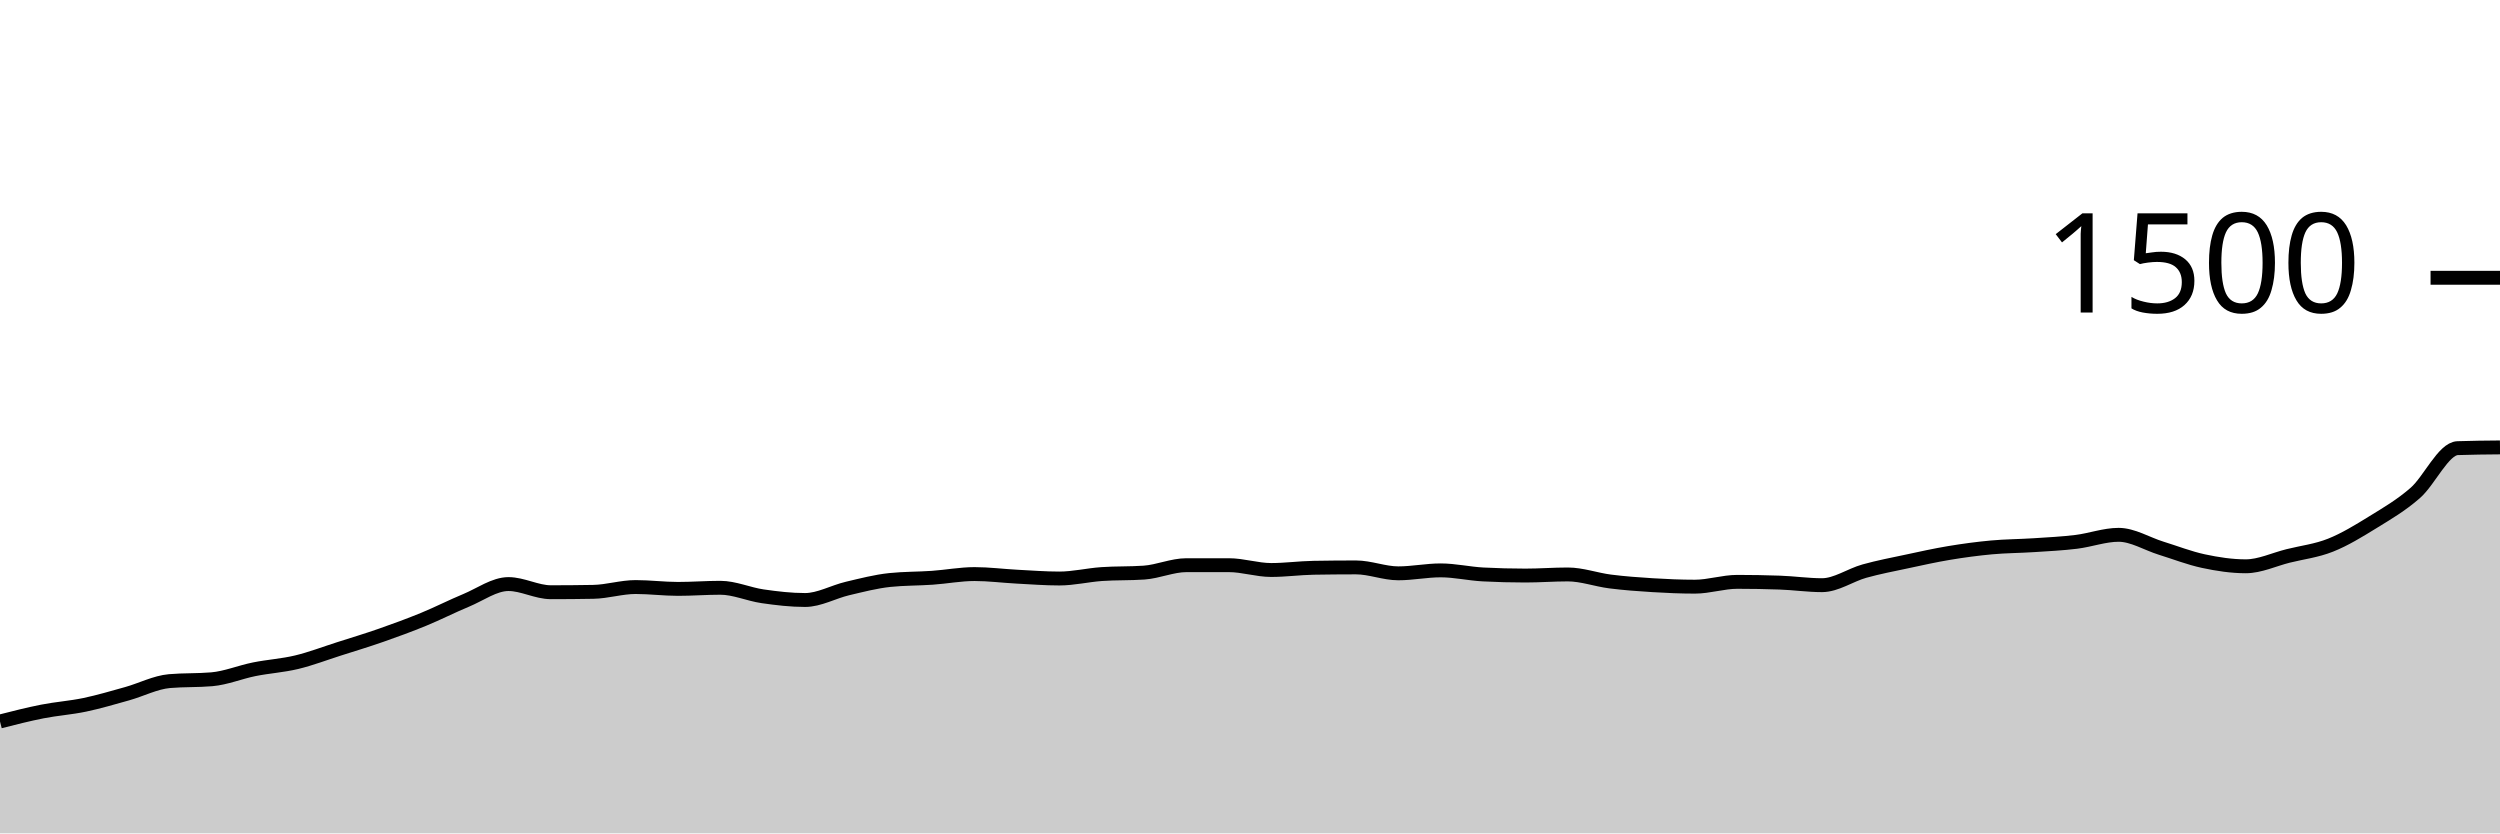
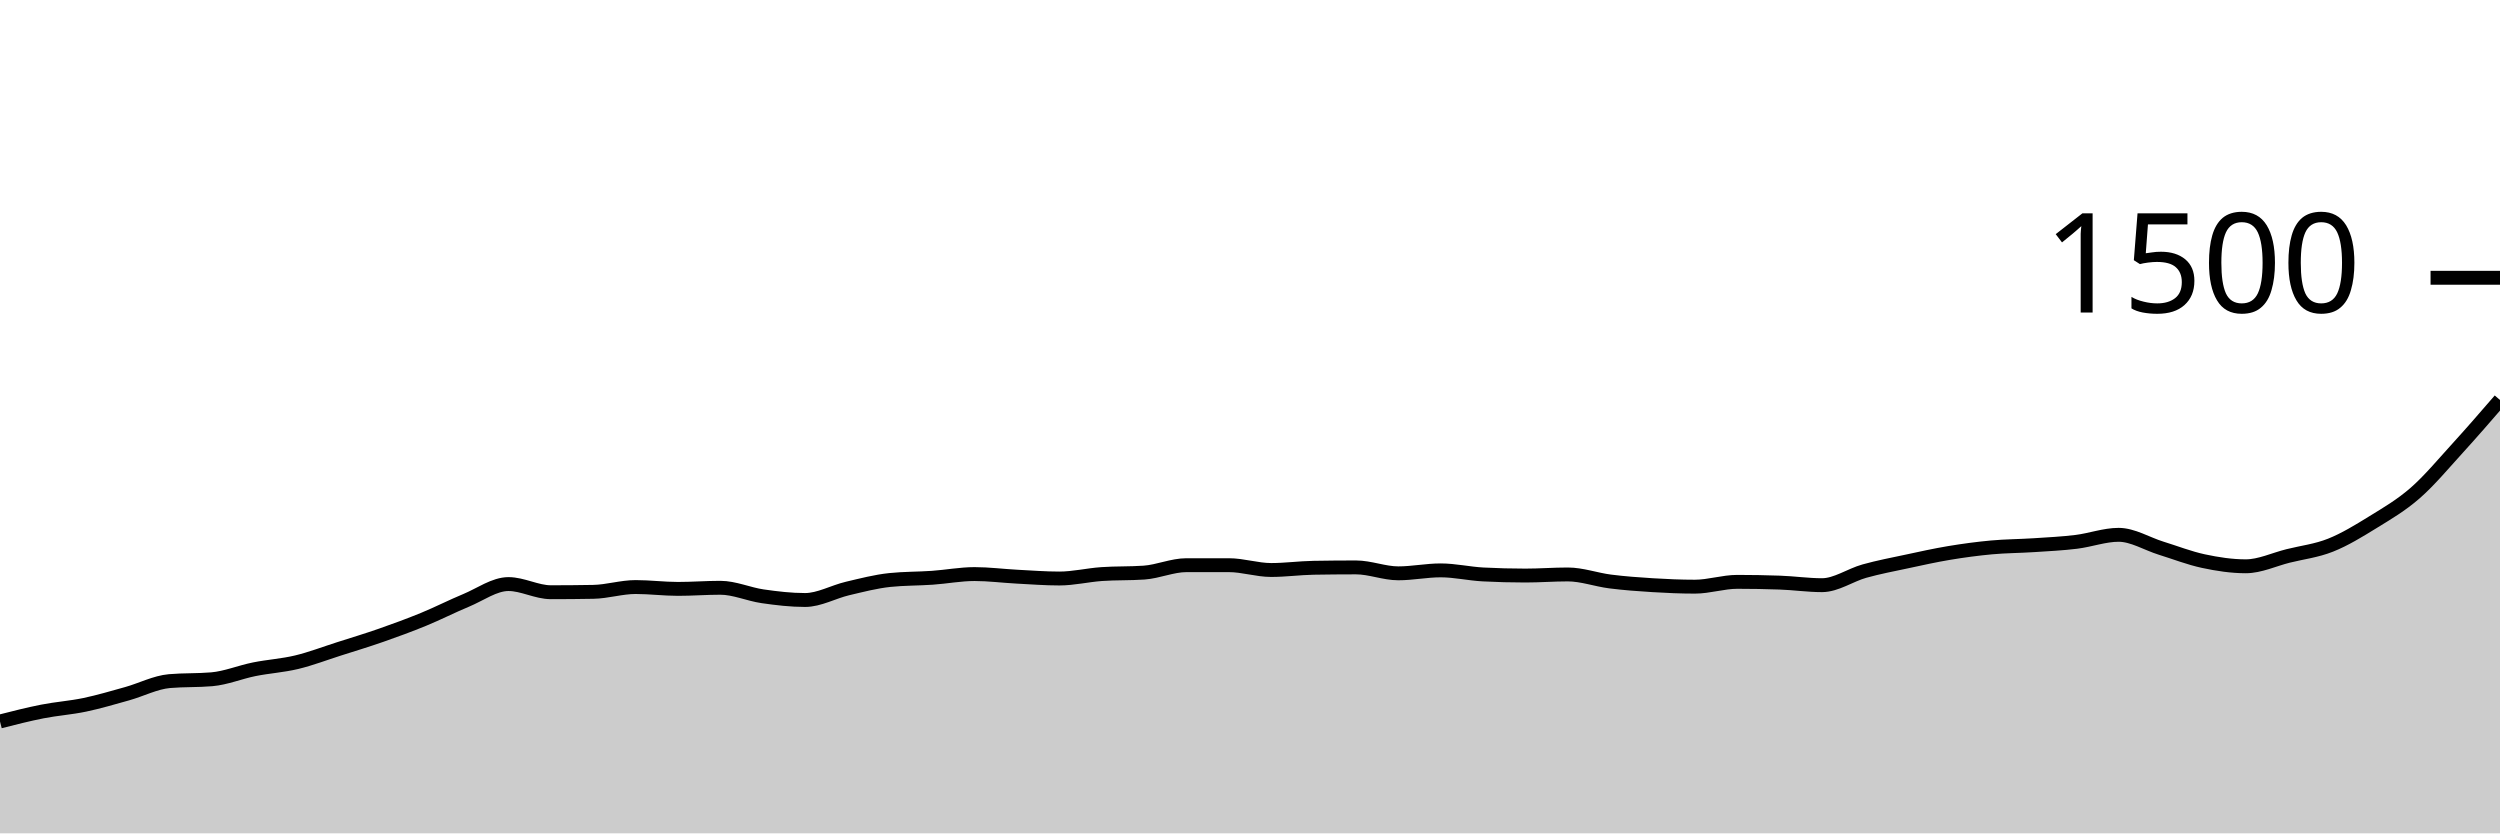
<svg xmlns="http://www.w3.org/2000/svg" viewBox="0 0 180 60">
  <g transform="translate(0,20)">
-     <path class="area" fill="rgba(0, 0, 0, 0.2)" d="M0,31.947C1.017,31.687,2.034,31.427,3.051,31.227C4.068,31.027,5.085,30.96,6.102,30.747C7.119,30.533,8.136,30.231,9.153,29.947C10.169,29.662,11.186,29.129,12.203,29.04C13.22,28.951,14.237,28.996,15.254,28.907C16.271,28.818,17.288,28.391,18.305,28.187C19.322,27.982,20.339,27.924,21.356,27.68C22.373,27.436,23.39,27.044,24.407,26.72C25.424,26.396,26.441,26.089,27.458,25.733C28.475,25.378,29.492,25.004,30.508,24.587C31.525,24.169,32.542,23.649,33.559,23.227C34.576,22.804,35.593,22.053,36.61,22.053C37.627,22.053,38.644,22.64,39.661,22.64C40.678,22.64,41.695,22.631,42.712,22.613C43.729,22.596,44.746,22.267,45.763,22.267C46.78,22.267,47.797,22.4,48.814,22.4C49.831,22.4,50.847,22.32,51.864,22.32C52.881,22.32,53.898,22.787,54.915,22.933C55.932,23.08,56.949,23.2,57.966,23.2C58.983,23.2,60,22.613,61.017,22.373C62.034,22.133,63.051,21.867,64.068,21.76C65.085,21.653,66.102,21.671,67.119,21.6C68.136,21.529,69.153,21.333,70.169,21.333C71.186,21.333,72.203,21.467,73.22,21.52C74.237,21.573,75.254,21.653,76.271,21.653C77.288,21.653,78.305,21.404,79.322,21.333C80.339,21.262,81.356,21.298,82.373,21.227C83.39,21.156,84.407,20.693,85.424,20.693C86.441,20.693,87.458,20.693,88.475,20.693C89.492,20.693,90.508,21.04,91.525,21.04C92.542,21.04,93.559,20.898,94.576,20.88C95.593,20.862,96.61,20.853,97.627,20.853C98.644,20.853,99.661,21.28,100.678,21.28C101.695,21.28,102.712,21.067,103.729,21.067C104.746,21.067,105.763,21.307,106.78,21.36C107.797,21.413,108.814,21.44,109.831,21.44C110.847,21.44,111.864,21.36,112.881,21.36C113.898,21.36,114.915,21.738,115.932,21.867C116.949,21.996,117.966,22.071,118.983,22.133C120,22.196,121.017,22.24,122.034,22.24C123.051,22.24,124.068,21.893,125.085,21.893C126.102,21.893,127.119,21.911,128.136,21.947C129.153,21.982,130.169,22.133,131.186,22.133C132.203,22.133,133.22,21.404,134.237,21.12C135.254,20.836,136.271,20.644,137.288,20.427C138.305,20.209,139.322,19.982,140.339,19.813C141.356,19.644,142.373,19.507,143.39,19.413C144.407,19.32,145.424,19.32,146.441,19.253C147.458,19.187,148.475,19.138,149.492,19.013C150.508,18.889,151.525,18.507,152.542,18.507C153.559,18.507,154.576,19.151,155.593,19.467C156.61,19.782,157.627,20.182,158.644,20.4C159.661,20.618,160.678,20.773,161.695,20.773C162.712,20.773,163.729,20.28,164.746,20.027C165.763,19.773,166.78,19.658,167.797,19.253C168.814,18.849,169.831,18.227,170.847,17.6C171.864,16.973,172.881,16.382,173.898,15.493C174.915,14.604,175.932,12.302,176.949,12.267C177.966,12.231,178.983,12.222,180,12.213L180,40C178.983,40,177.966,40,176.949,40C175.932,40,174.915,40,173.898,40C172.881,40,171.864,40,170.847,40C169.831,40,168.814,40,167.797,40C166.78,40,165.763,40,164.746,40C163.729,40,162.712,40,161.695,40C160.678,40,159.661,40,158.644,40C157.627,40,156.61,40,155.593,40C154.576,40,153.559,40,152.542,40C151.525,40,150.508,40,149.492,40C148.475,40,147.458,40,146.441,40C145.424,40,144.407,40,143.39,40C142.373,40,141.356,40,140.339,40C139.322,40,138.305,40,137.288,40C136.271,40,135.254,40,134.237,40C133.22,40,132.203,40,131.186,40C130.169,40,129.153,40,128.136,40C127.119,40,126.102,40,125.085,40C124.068,40,123.051,40,122.034,40C121.017,40,120,40,118.983,40C117.966,40,116.949,40,115.932,40C114.915,40,113.898,40,112.881,40C111.864,40,110.847,40,109.831,40C108.814,40,107.797,40,106.78,40C105.763,40,104.746,40,103.729,40C102.712,40,101.695,40,100.678,40C99.661,40,98.644,40,97.627,40C96.61,40,95.593,40,94.576,40C93.559,40,92.542,40,91.525,40C90.508,40,89.492,40,88.475,40C87.458,40,86.441,40,85.424,40C84.407,40,83.39,40,82.373,40C81.356,40,80.339,40,79.322,40C78.305,40,77.288,40,76.271,40C75.254,40,74.237,40,73.22,40C72.203,40,71.186,40,70.169,40C69.153,40,68.136,40,67.119,40C66.102,40,65.085,40,64.068,40C63.051,40,62.034,40,61.017,40C60,40,58.983,40,57.966,40C56.949,40,55.932,40,54.915,40C53.898,40,52.881,40,51.864,40C50.847,40,49.831,40,48.814,40C47.797,40,46.78,40,45.763,40C44.746,40,43.729,40,42.712,40C41.695,40,40.678,40,39.661,40C38.644,40,37.627,40,36.61,40C35.593,40,34.576,40,33.559,40C32.542,40,31.525,40,30.508,40C29.492,40,28.475,40,27.458,40C26.441,40,25.424,40,24.407,40C23.39,40,22.373,40,21.356,40C20.339,40,19.322,40,18.305,40C17.288,40,16.271,40,15.254,40C14.237,40,13.22,40,12.203,40C11.186,40,10.169,40,9.153,40C8.136,40,7.119,40,6.102,40C5.085,40,4.068,40,3.051,40C2.034,40,1.017,40,0,40Z" />
-     <path class="line" stroke="black" fill="none" d="M0,31.947C1.017,31.687,2.034,31.427,3.051,31.227C4.068,31.027,5.085,30.96,6.102,30.747C7.119,30.533,8.136,30.231,9.153,29.947C10.169,29.662,11.186,29.129,12.203,29.04C13.22,28.951,14.237,28.996,15.254,28.907C16.271,28.818,17.288,28.391,18.305,28.187C19.322,27.982,20.339,27.924,21.356,27.68C22.373,27.436,23.39,27.044,24.407,26.72C25.424,26.396,26.441,26.089,27.458,25.733C28.475,25.378,29.492,25.004,30.508,24.587C31.525,24.169,32.542,23.649,33.559,23.227C34.576,22.804,35.593,22.053,36.61,22.053C37.627,22.053,38.644,22.64,39.661,22.64C40.678,22.64,41.695,22.631,42.712,22.613C43.729,22.596,44.746,22.267,45.763,22.267C46.78,22.267,47.797,22.4,48.814,22.4C49.831,22.4,50.847,22.32,51.864,22.32C52.881,22.32,53.898,22.787,54.915,22.933C55.932,23.08,56.949,23.2,57.966,23.2C58.983,23.2,60,22.613,61.017,22.373C62.034,22.133,63.051,21.867,64.068,21.76C65.085,21.653,66.102,21.671,67.119,21.6C68.136,21.529,69.153,21.333,70.169,21.333C71.186,21.333,72.203,21.467,73.22,21.52C74.237,21.573,75.254,21.653,76.271,21.653C77.288,21.653,78.305,21.404,79.322,21.333C80.339,21.262,81.356,21.298,82.373,21.227C83.39,21.156,84.407,20.693,85.424,20.693C86.441,20.693,87.458,20.693,88.475,20.693C89.492,20.693,90.508,21.04,91.525,21.04C92.542,21.04,93.559,20.898,94.576,20.88C95.593,20.862,96.61,20.853,97.627,20.853C98.644,20.853,99.661,21.28,100.678,21.28C101.695,21.28,102.712,21.067,103.729,21.067C104.746,21.067,105.763,21.307,106.78,21.36C107.797,21.413,108.814,21.44,109.831,21.44C110.847,21.44,111.864,21.36,112.881,21.36C113.898,21.36,114.915,21.738,115.932,21.867C116.949,21.996,117.966,22.071,118.983,22.133C120,22.196,121.017,22.24,122.034,22.24C123.051,22.24,124.068,21.893,125.085,21.893C126.102,21.893,127.119,21.911,128.136,21.947C129.153,21.982,130.169,22.133,131.186,22.133C132.203,22.133,133.22,21.404,134.237,21.12C135.254,20.836,136.271,20.644,137.288,20.427C138.305,20.209,139.322,19.982,140.339,19.813C141.356,19.644,142.373,19.507,143.39,19.413C144.407,19.32,145.424,19.32,146.441,19.253C147.458,19.187,148.475,19.138,149.492,19.013C150.508,18.889,151.525,18.507,152.542,18.507C153.559,18.507,154.576,19.151,155.593,19.467C156.61,19.782,157.627,20.182,158.644,20.4C159.661,20.618,160.678,20.773,161.695,20.773C162.712,20.773,163.729,20.28,164.746,20.027C165.763,19.773,166.78,19.658,167.797,19.253C168.814,18.849,169.831,18.227,170.847,17.6C171.864,16.973,172.881,16.382,173.898,15.493C174.915,14.604,175.932,12.302,176.949,12.267C177.966,12.231,178.983,12.222,180,12.213" />
+     <path class="area" fill="rgba(0, 0, 0, 0.2)" d="M0,31.947C1.017,31.687,2.034,31.427,3.051,31.227C4.068,31.027,5.085,30.96,6.102,30.747C7.119,30.533,8.136,30.231,9.153,29.947C10.169,29.662,11.186,29.129,12.203,29.04C13.22,28.951,14.237,28.996,15.254,28.907C16.271,28.818,17.288,28.391,18.305,28.187C19.322,27.982,20.339,27.924,21.356,27.68C22.373,27.436,23.39,27.044,24.407,26.72C25.424,26.396,26.441,26.089,27.458,25.733C28.475,25.378,29.492,25.004,30.508,24.587C31.525,24.169,32.542,23.649,33.559,23.227C34.576,22.804,35.593,22.053,36.61,22.053C37.627,22.053,38.644,22.64,39.661,22.64C40.678,22.64,41.695,22.631,42.712,22.613C43.729,22.596,44.746,22.267,45.763,22.267C46.78,22.267,47.797,22.4,48.814,22.4C49.831,22.4,50.847,22.32,51.864,22.32C52.881,22.32,53.898,22.787,54.915,22.933C55.932,23.08,56.949,23.2,57.966,23.2C58.983,23.2,60,22.613,61.017,22.373C62.034,22.133,63.051,21.867,64.068,21.76C65.085,21.653,66.102,21.671,67.119,21.6C68.136,21.529,69.153,21.333,70.169,21.333C71.186,21.333,72.203,21.467,73.22,21.52C74.237,21.573,75.254,21.653,76.271,21.653C77.288,21.653,78.305,21.404,79.322,21.333C80.339,21.262,81.356,21.298,82.373,21.227C83.39,21.156,84.407,20.693,85.424,20.693C86.441,20.693,87.458,20.693,88.475,20.693C89.492,20.693,90.508,21.04,91.525,21.04C92.542,21.04,93.559,20.898,94.576,20.88C95.593,20.862,96.61,20.853,97.627,20.853C98.644,20.853,99.661,21.28,100.678,21.28C101.695,21.28,102.712,21.067,103.729,21.067C104.746,21.067,105.763,21.307,106.78,21.36C107.797,21.413,108.814,21.44,109.831,21.44C110.847,21.44,111.864,21.36,112.881,21.36C113.898,21.36,114.915,21.738,115.932,21.867C116.949,21.996,117.966,22.071,118.983,22.133C120,22.196,121.017,22.24,122.034,22.24C123.051,22.24,124.068,21.893,125.085,21.893C126.102,21.893,127.119,21.911,128.136,21.947C129.153,21.982,130.169,22.133,131.186,22.133C132.203,22.133,133.22,21.404,134.237,21.12C135.254,20.836,136.271,20.644,137.288,20.427C138.305,20.209,139.322,19.982,140.339,19.813C141.356,19.644,142.373,19.507,143.39,19.413C144.407,19.32,145.424,19.32,146.441,19.253C147.458,19.187,148.475,19.138,149.492,19.013C150.508,18.889,151.525,18.507,152.542,18.507C153.559,18.507,154.576,19.151,155.593,19.467C156.61,19.782,157.627,20.182,158.644,20.4C159.661,20.618,160.678,20.773,161.695,20.773C162.712,20.773,163.729,20.28,164.746,20.027C165.763,19.773,166.78,19.658,167.797,19.253C168.814,18.849,169.831,18.227,170.847,17.6C171.864,16.973,172.881,16.382,173.898,15.493C174.915,14.604,175.932,13.382,176.949,12.267C177.966,11.151,178.983,9.976,180,8.8L180,40C178.983,40,177.966,40,176.949,40C175.932,40,174.915,40,173.898,40C172.881,40,171.864,40,170.847,40C169.831,40,168.814,40,167.797,40C166.78,40,165.763,40,164.746,40C163.729,40,162.712,40,161.695,40C160.678,40,159.661,40,158.644,40C157.627,40,156.61,40,155.593,40C154.576,40,153.559,40,152.542,40C151.525,40,150.508,40,149.492,40C148.475,40,147.458,40,146.441,40C145.424,40,144.407,40,143.39,40C142.373,40,141.356,40,140.339,40C139.322,40,138.305,40,137.288,40C136.271,40,135.254,40,134.237,40C133.22,40,132.203,40,131.186,40C130.169,40,129.153,40,128.136,40C127.119,40,126.102,40,125.085,40C124.068,40,123.051,40,122.034,40C121.017,40,120,40,118.983,40C117.966,40,116.949,40,115.932,40C114.915,40,113.898,40,112.881,40C111.864,40,110.847,40,109.831,40C108.814,40,107.797,40,106.78,40C105.763,40,104.746,40,103.729,40C102.712,40,101.695,40,100.678,40C99.661,40,98.644,40,97.627,40C96.61,40,95.593,40,94.576,40C93.559,40,92.542,40,91.525,40C90.508,40,89.492,40,88.475,40C87.458,40,86.441,40,85.424,40C84.407,40,83.39,40,82.373,40C81.356,40,80.339,40,79.322,40C78.305,40,77.288,40,76.271,40C75.254,40,74.237,40,73.22,40C72.203,40,71.186,40,70.169,40C69.153,40,68.136,40,67.119,40C66.102,40,65.085,40,64.068,40C63.051,40,62.034,40,61.017,40C60,40,58.983,40,57.966,40C56.949,40,55.932,40,54.915,40C53.898,40,52.881,40,51.864,40C50.847,40,49.831,40,48.814,40C47.797,40,46.78,40,45.763,40C44.746,40,43.729,40,42.712,40C41.695,40,40.678,40,39.661,40C38.644,40,37.627,40,36.61,40C35.593,40,34.576,40,33.559,40C32.542,40,31.525,40,30.508,40C29.492,40,28.475,40,27.458,40C26.441,40,25.424,40,24.407,40C23.39,40,22.373,40,21.356,40C20.339,40,19.322,40,18.305,40C17.288,40,16.271,40,15.254,40C14.237,40,13.22,40,12.203,40C11.186,40,10.169,40,9.153,40C8.136,40,7.119,40,6.102,40C5.085,40,4.068,40,3.051,40C2.034,40,1.017,40,0,40Z" />
+     <path class="line" stroke="black" fill="none" d="M0,31.947C1.017,31.687,2.034,31.427,3.051,31.227C4.068,31.027,5.085,30.96,6.102,30.747C7.119,30.533,8.136,30.231,9.153,29.947C10.169,29.662,11.186,29.129,12.203,29.04C13.22,28.951,14.237,28.996,15.254,28.907C16.271,28.818,17.288,28.391,18.305,28.187C19.322,27.982,20.339,27.924,21.356,27.68C22.373,27.436,23.39,27.044,24.407,26.72C25.424,26.396,26.441,26.089,27.458,25.733C28.475,25.378,29.492,25.004,30.508,24.587C31.525,24.169,32.542,23.649,33.559,23.227C34.576,22.804,35.593,22.053,36.61,22.053C37.627,22.053,38.644,22.64,39.661,22.64C40.678,22.64,41.695,22.631,42.712,22.613C43.729,22.596,44.746,22.267,45.763,22.267C46.78,22.267,47.797,22.4,48.814,22.4C49.831,22.4,50.847,22.32,51.864,22.32C52.881,22.32,53.898,22.787,54.915,22.933C55.932,23.08,56.949,23.2,57.966,23.2C58.983,23.2,60,22.613,61.017,22.373C62.034,22.133,63.051,21.867,64.068,21.76C65.085,21.653,66.102,21.671,67.119,21.6C68.136,21.529,69.153,21.333,70.169,21.333C71.186,21.333,72.203,21.467,73.22,21.52C74.237,21.573,75.254,21.653,76.271,21.653C77.288,21.653,78.305,21.404,79.322,21.333C80.339,21.262,81.356,21.298,82.373,21.227C83.39,21.156,84.407,20.693,85.424,20.693C86.441,20.693,87.458,20.693,88.475,20.693C89.492,20.693,90.508,21.04,91.525,21.04C92.542,21.04,93.559,20.898,94.576,20.88C95.593,20.862,96.61,20.853,97.627,20.853C98.644,20.853,99.661,21.28,100.678,21.28C101.695,21.28,102.712,21.067,103.729,21.067C104.746,21.067,105.763,21.307,106.78,21.36C107.797,21.413,108.814,21.44,109.831,21.44C110.847,21.44,111.864,21.36,112.881,21.36C113.898,21.36,114.915,21.738,115.932,21.867C116.949,21.996,117.966,22.071,118.983,22.133C120,22.196,121.017,22.24,122.034,22.24C123.051,22.24,124.068,21.893,125.085,21.893C126.102,21.893,127.119,21.911,128.136,21.947C129.153,21.982,130.169,22.133,131.186,22.133C132.203,22.133,133.22,21.404,134.237,21.12C135.254,20.836,136.271,20.644,137.288,20.427C138.305,20.209,139.322,19.982,140.339,19.813C141.356,19.644,142.373,19.507,143.39,19.413C144.407,19.32,145.424,19.32,146.441,19.253C147.458,19.187,148.475,19.138,149.492,19.013C150.508,18.889,151.525,18.507,152.542,18.507C153.559,18.507,154.576,19.151,155.593,19.467C156.61,19.782,157.627,20.182,158.644,20.4C159.661,20.618,160.678,20.773,161.695,20.773C162.712,20.773,163.729,20.28,164.746,20.027C165.763,19.773,166.78,19.658,167.797,19.253C168.814,18.849,169.831,18.227,170.847,17.6C171.864,16.973,172.881,16.382,173.898,15.493C174.915,14.604,175.932,13.382,176.949,12.267C177.966,11.151,178.983,9.976,180,8.8" />
    <path class="axis-ceiling" stroke-width="1" stroke="black" fill="none" d="M175,0L180,0" />
    <text class="axis-ceiling-label" font-family="sans-serif" text-anchor="end" font-size="10px" x="170" y="2.5">1500</text>
  </g>
</svg>
